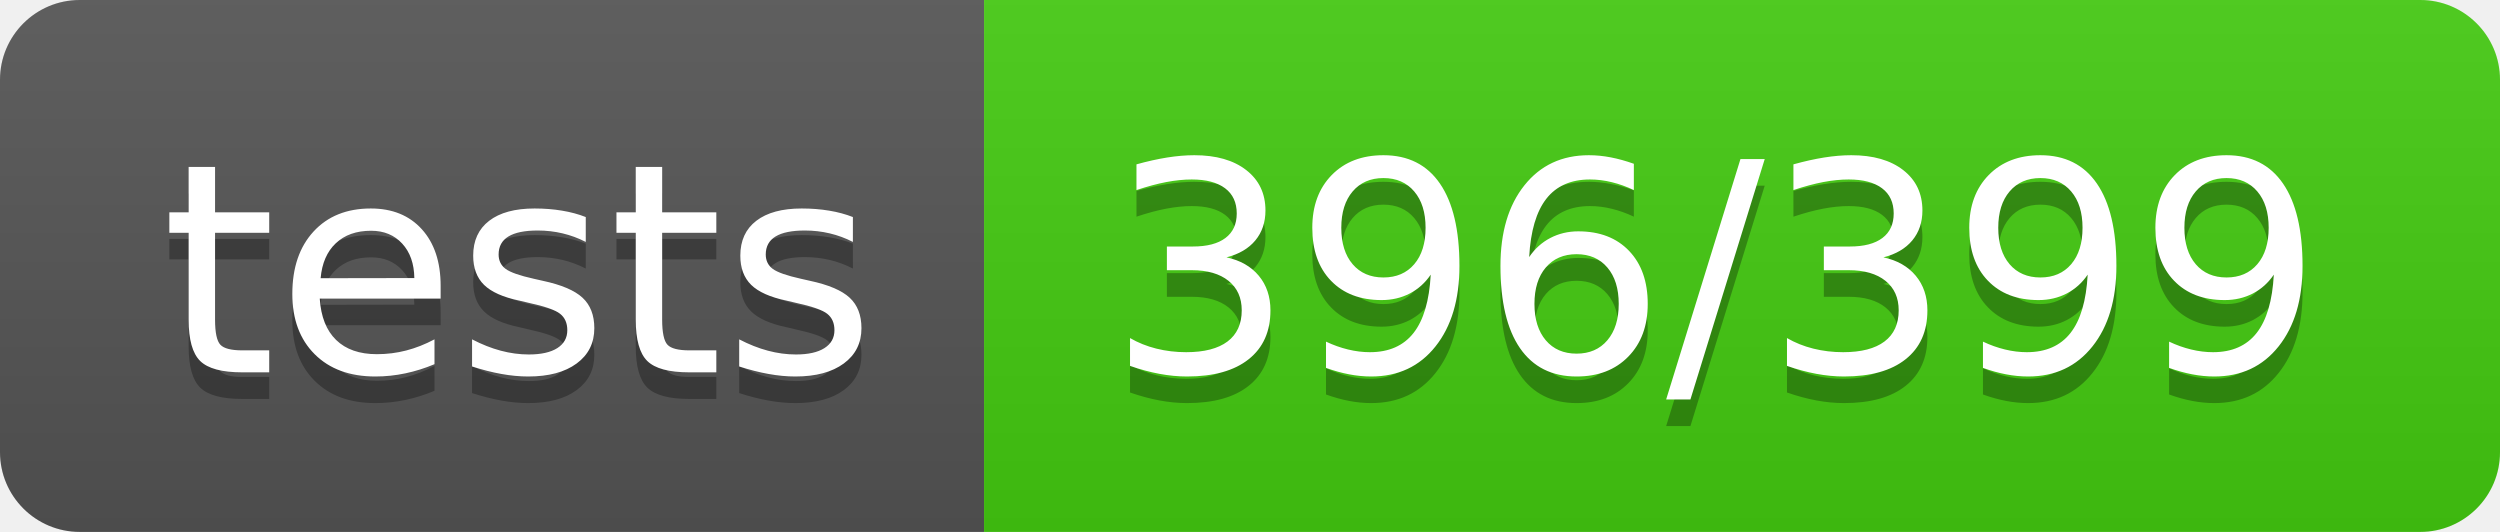
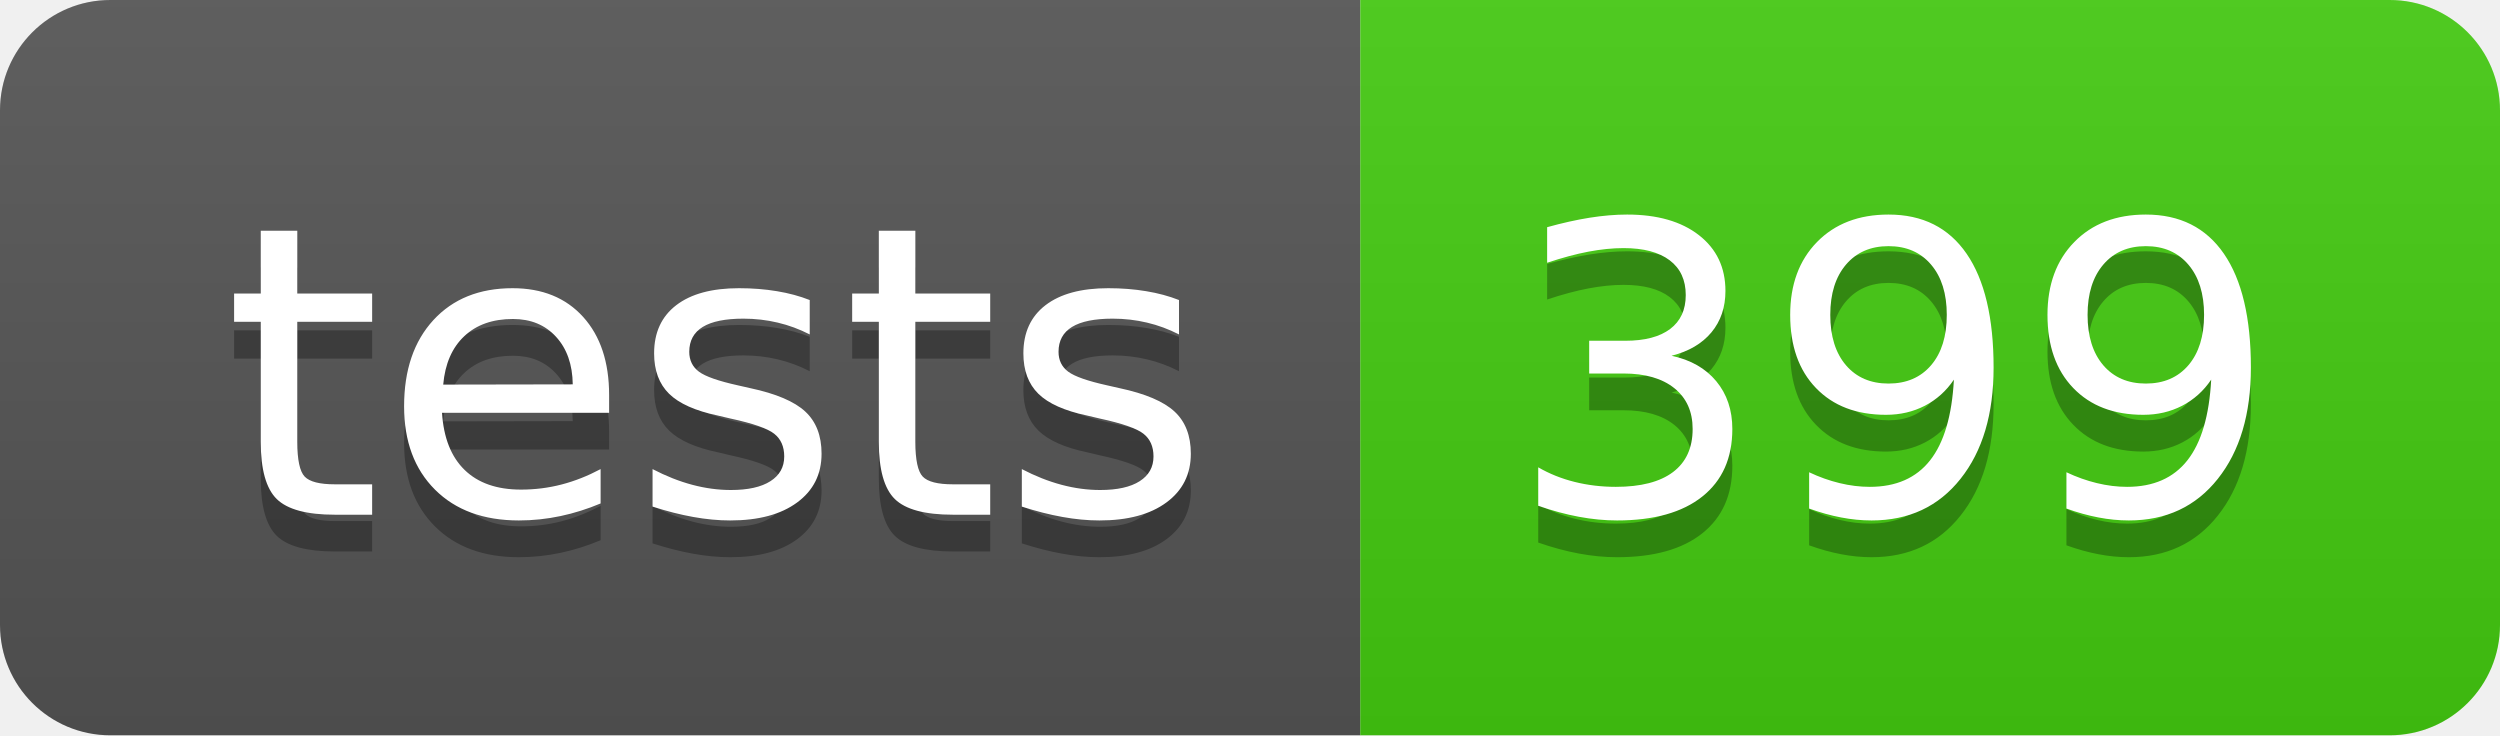
- <svg xmlns="http://www.w3.org/2000/svg" width="94" height="20" role="img" aria-label="tests: 396/399">
+ <svg xmlns="http://www.w3.org/2000/svg" width="68" height="20" role="img" aria-label="tests: 399">
  <linearGradient id="s" x2="0" y2="100%">
    <stop offset="0" stop-color="#bbb" stop-opacity=".1" />
    <stop offset="1" stop-opacity=".1" />
  </linearGradient>
  <clipPath id="r">
-     <rect width="94" height="20" rx="3" fill="#fff" />
+     <rect width="68" height="20" rx="3" fill="#fff" />
  </clipPath>
  <g clip-path="url(#r)">
    <rect width="37" height="20" fill="#555" />
-     <rect x="37" width="57" height="20" fill="#4c1" />
-     <rect width="94" height="20" fill="url(#s)" />
+     <rect x="37" width="31" height="20" fill="#4c1" />
+     <rect width="68" height="20" fill="url(#s)" />
  </g>
  <g fill="#fff" text-anchor="middle" font-family="Verdana,Geneva,DejaVu Sans,sans-serif" text-rendering="geometricPrecision" font-size="110">
    <text aria-hidden="true" x="195" y="150" fill="#010101" fill-opacity=".3" transform="scale(.1)" textLength="270">tests</text>
    <text x="195" y="140" transform="scale(.1)" fill="#fff" textLength="270">tests</text>
-     <text aria-hidden="true" x="645" y="150" fill="#010101" fill-opacity=".3" transform="scale(.1)" textLength="470">396/399</text>
-     <text x="645" y="140" transform="scale(.1)" fill="#fff" textLength="470">396/399</text>
+     <text aria-hidden="true" x="515" y="150" fill="#010101" fill-opacity=".3" transform="scale(.1)" textLength="210">399</text>
+     <text x="515" y="140" transform="scale(.1)" fill="#fff" textLength="210">399</text>
  </g>
</svg>
